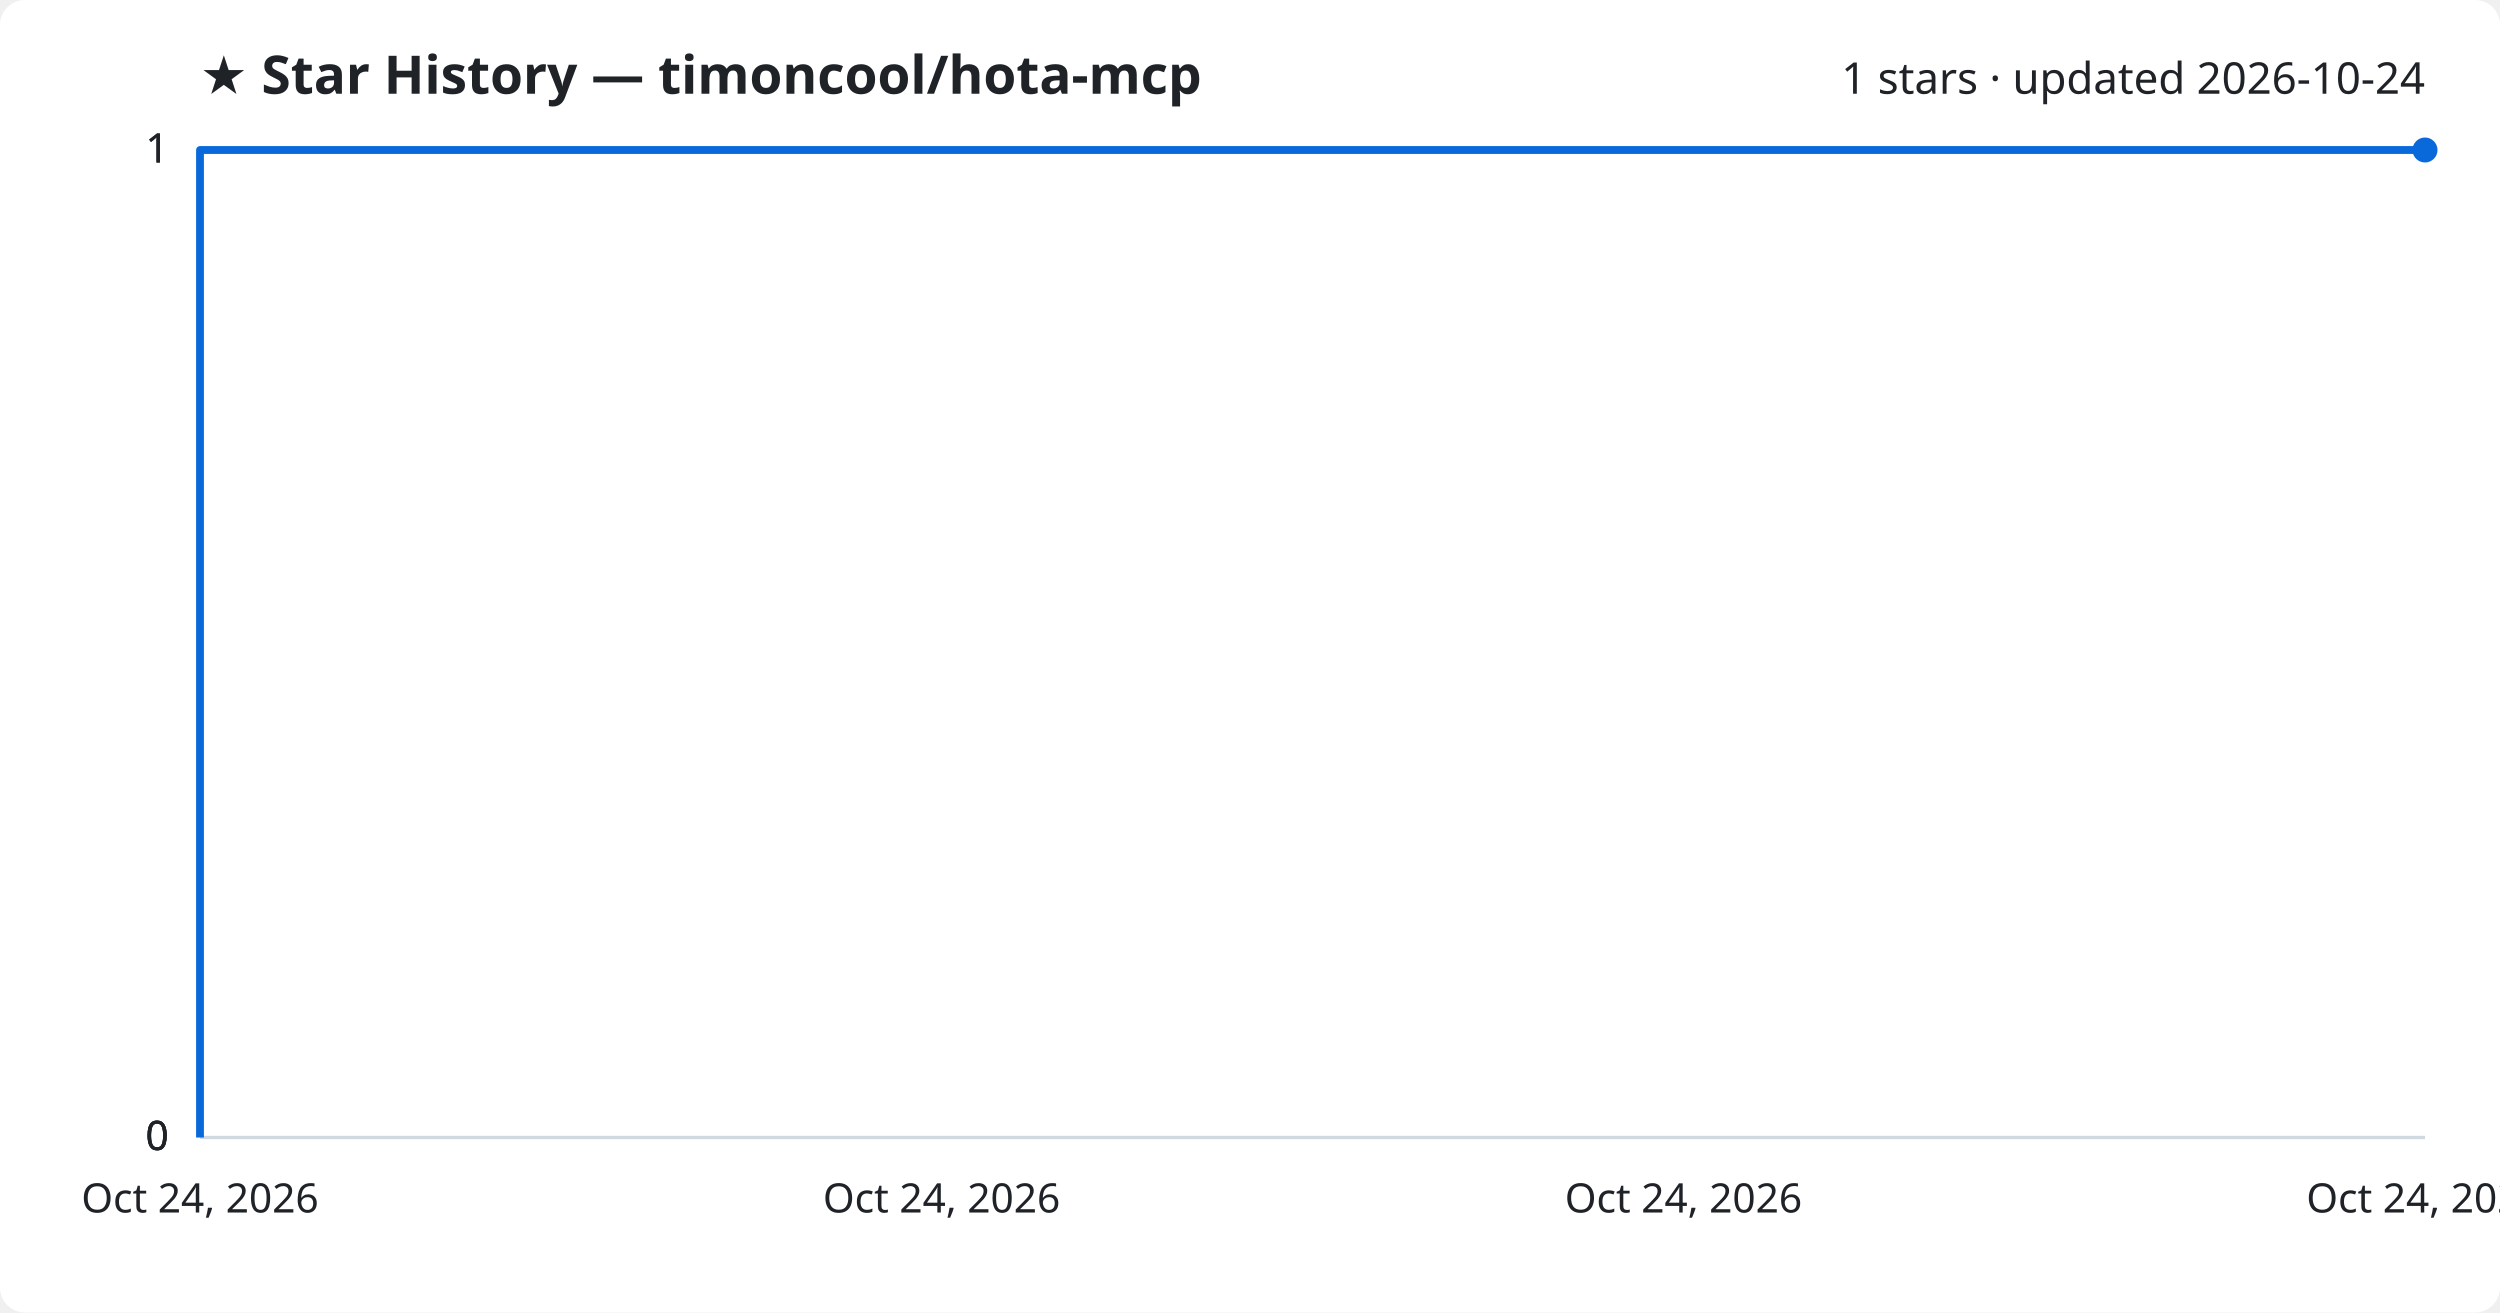
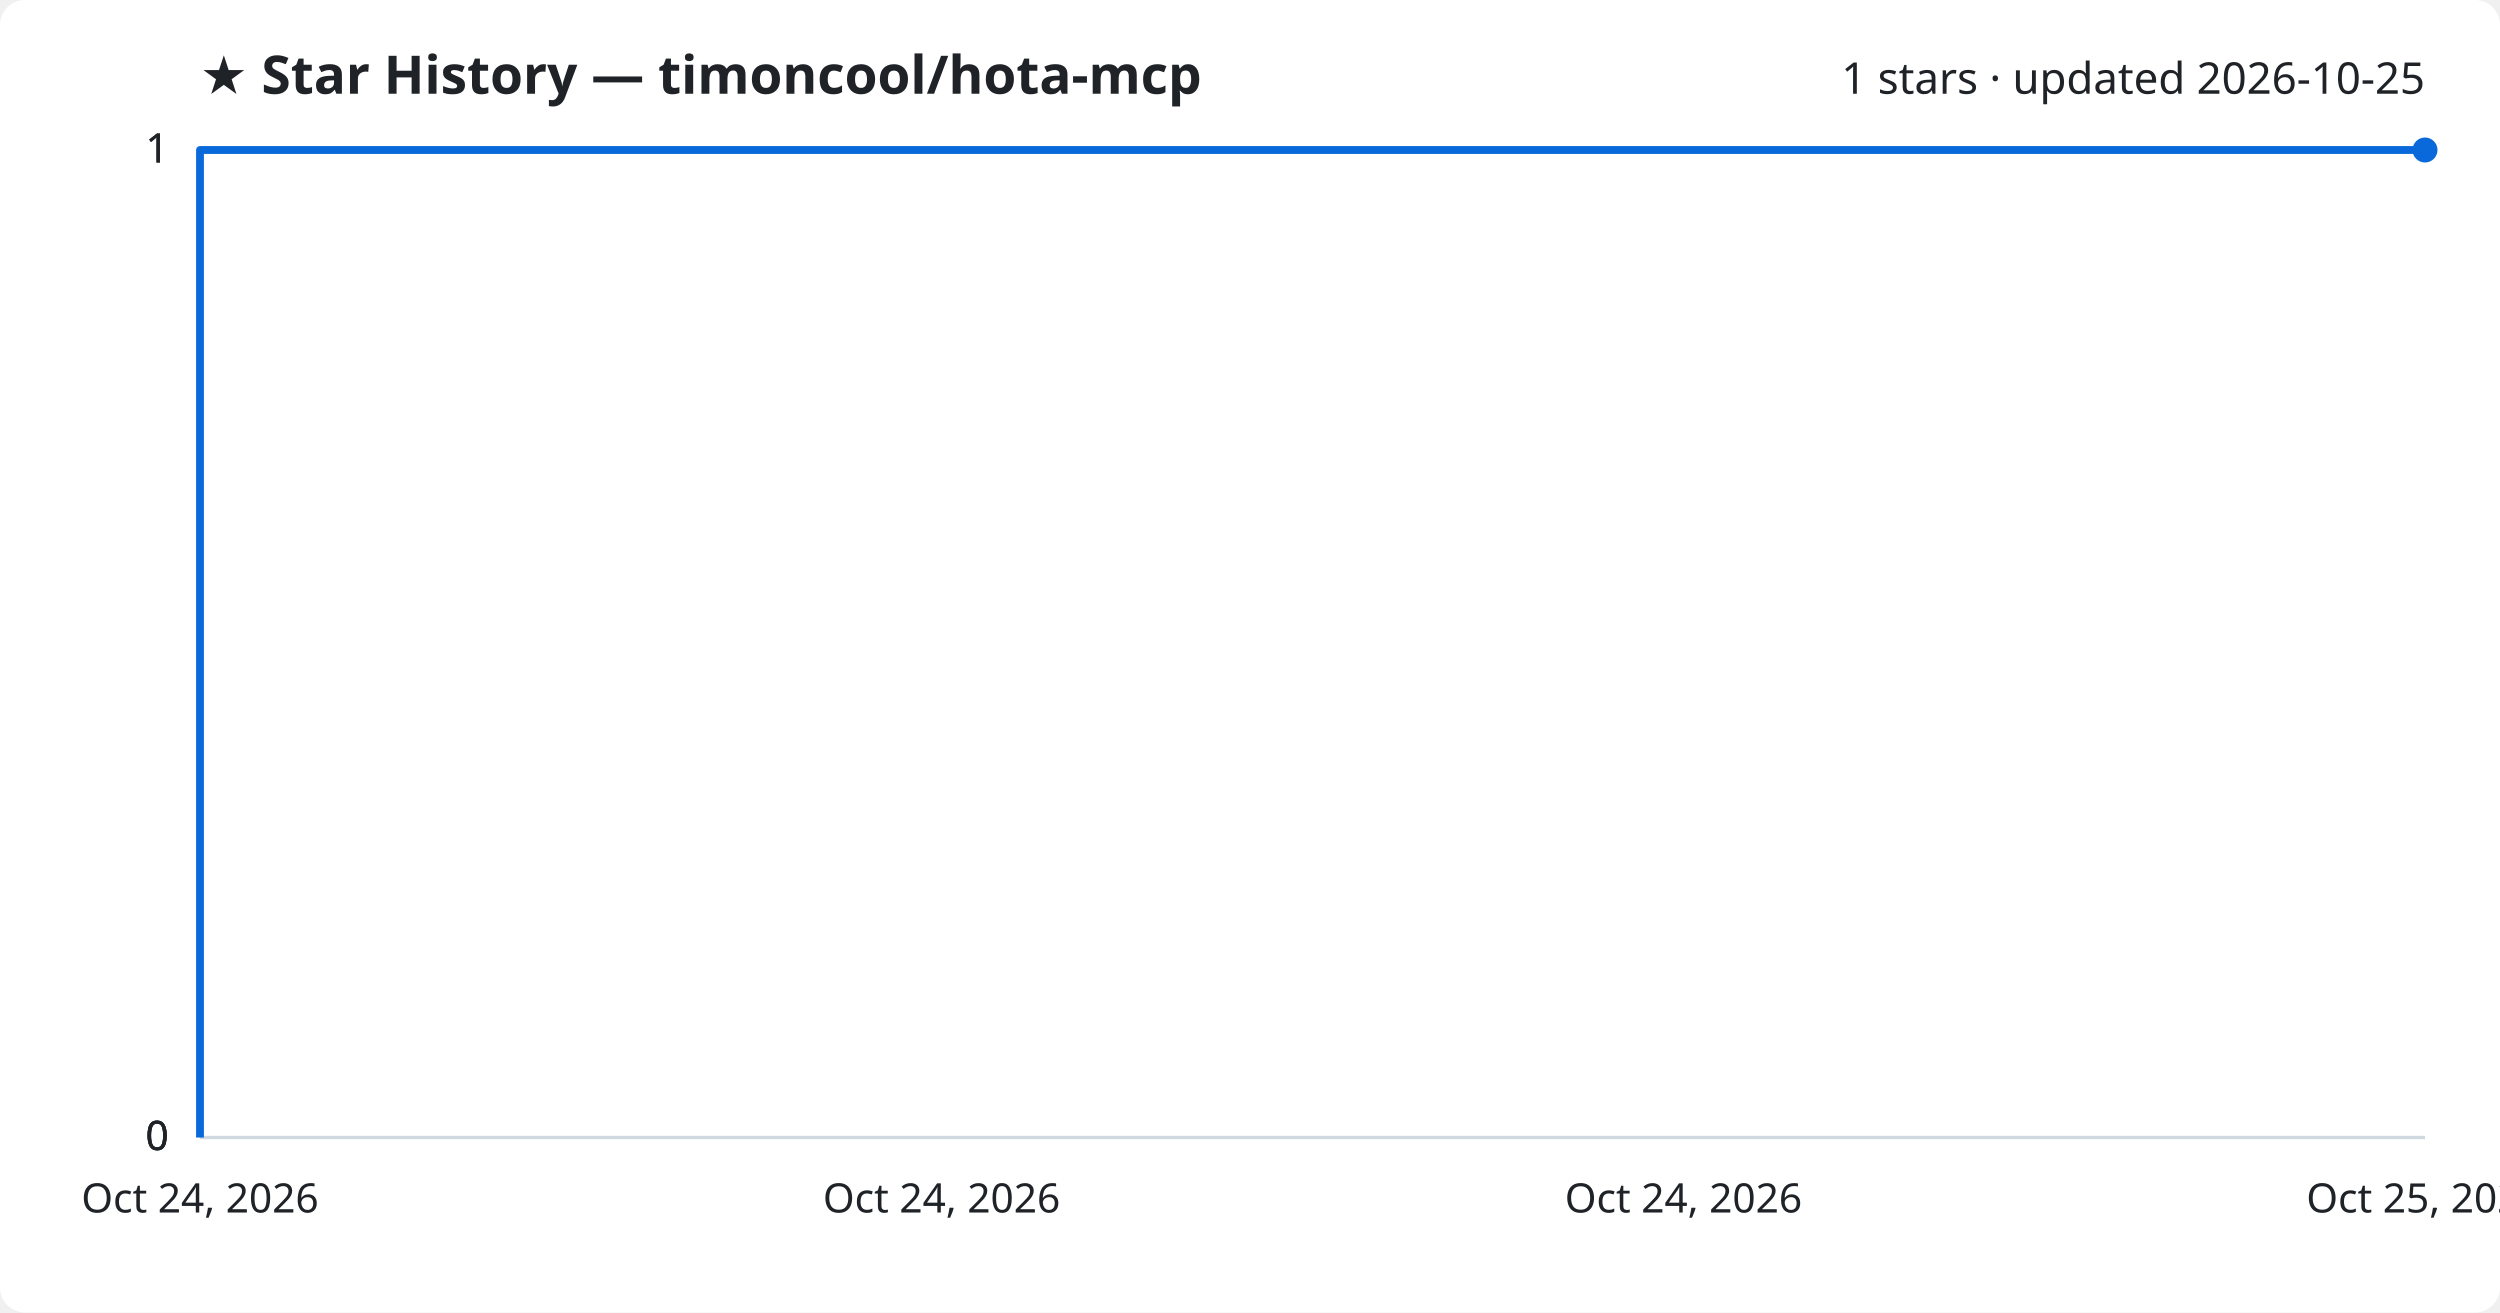
<svg xmlns="http://www.w3.org/2000/svg" viewBox="0 0 800 420" font-family="Segoe UI, sans-serif">
  <rect width="800" height="420" fill="#ffffff" rx="8" />
  <text x="64" y="30" fill="#1f2328" font-size="17" font-weight="700">★ Star History — timoncool/hota-mcp</text>
-   <text x="776" y="30" fill="#1f2328" font-size="14" text-anchor="end">1 stars · updated 2026-10-24</text>
+   <text x="776" y="30" fill="#1f2328" font-size="14" text-anchor="end">1 stars · updated 2026-10-25</text>
  <line x1="64" y1="364.0" x2="776" y2="364.0" stroke="#d1d9e0" stroke-width="1" />
  <text x="54" y="368.0" fill="#1f2328" font-size="13" text-anchor="end">0</text>
  <line x1="64" y1="364.0" x2="776" y2="364.0" stroke="#d1d9e0" stroke-width="1" />
  <text x="54" y="368.0" fill="#1f2328" font-size="13" text-anchor="end">0</text>
  <line x1="64" y1="364.0" x2="776" y2="364.0" stroke="#d1d9e0" stroke-width="1" />
  <text x="54" y="368.0" fill="#1f2328" font-size="13" text-anchor="end">0</text>
  <line x1="64" y1="48.0" x2="776" y2="48.0" stroke="#d1d9e0" stroke-width="1" />
  <text x="54" y="52.0" fill="#1f2328" font-size="13" text-anchor="end">1</text>
  <line x1="64" y1="48.0" x2="776" y2="48.0" stroke="#d1d9e0" stroke-width="1" />
  <text x="54" y="52.0" fill="#1f2328" font-size="13" text-anchor="end">1</text>
  <path d="M64.0,364.0 L64.0,48.0 L776.0,48.0" fill="none" stroke="#0969da" stroke-width="2.5" stroke-linejoin="round" />
  <circle cx="776.0" cy="48.0" r="4" fill="#0969da" />
  <text x="64.0" y="388" fill="#1f2328" font-size="13" text-anchor="middle">Oct 24, 2026</text>
  <text x="301.3" y="388" fill="#1f2328" font-size="13" text-anchor="middle">Oct 24, 2026</text>
  <text x="538.7" y="388" fill="#1f2328" font-size="13" text-anchor="middle">Oct 24, 2026</text>
-   <text x="776.0" y="388" fill="#1f2328" font-size="13" text-anchor="middle">Oct 24, 2026</text>
+   <text x="776.0" y="388" fill="#1f2328" font-size="13" text-anchor="middle">Oct 25, 2026</text>
</svg>
